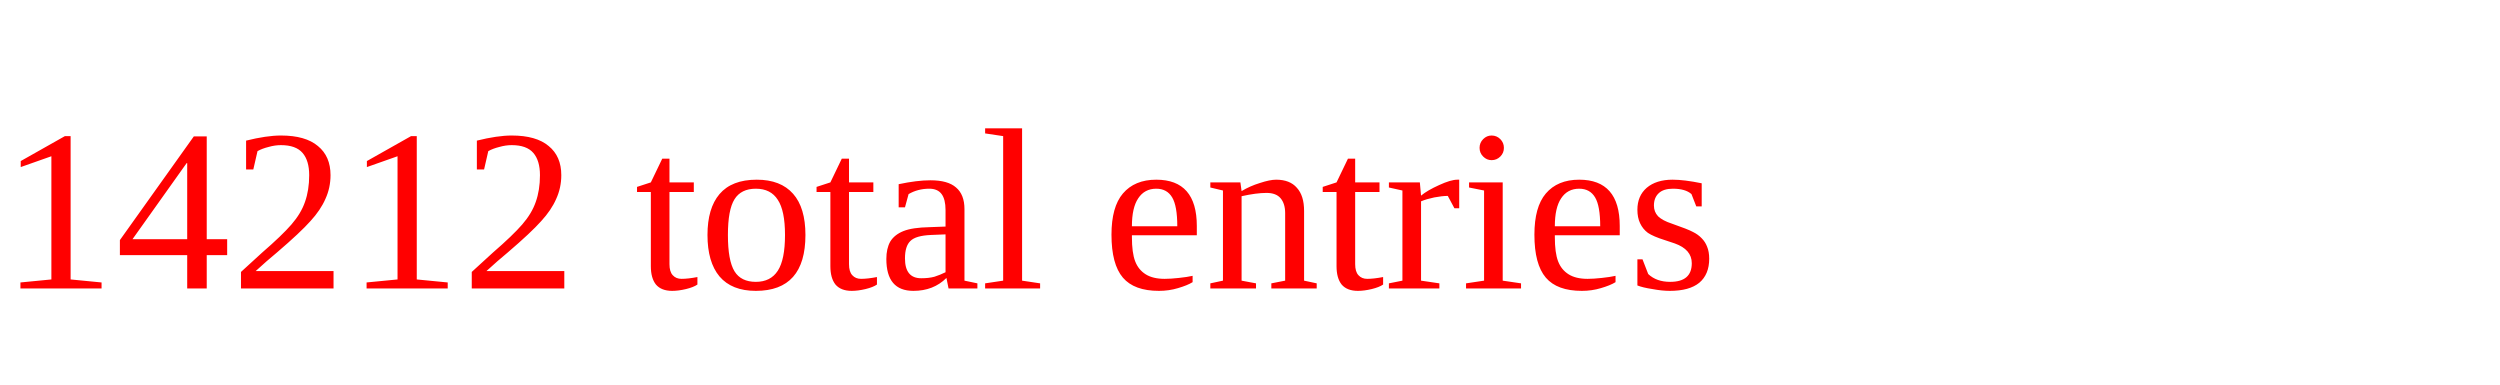
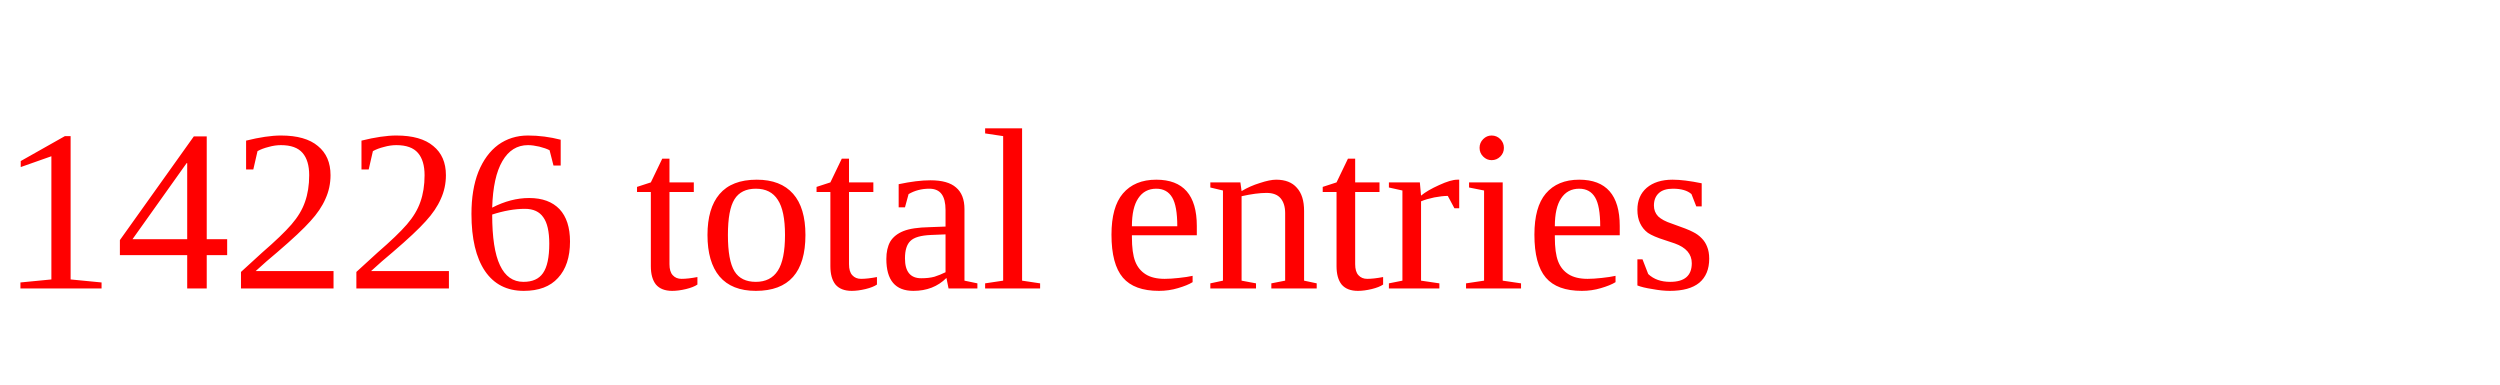
<svg xmlns="http://www.w3.org/2000/svg" height="20" width="130" version="1.1">
-   <text x="0" y="15" fill="red">14212 total entries</text>
+   <text x="0" y="15" fill="red">14226 total entries</text>
</svg>
